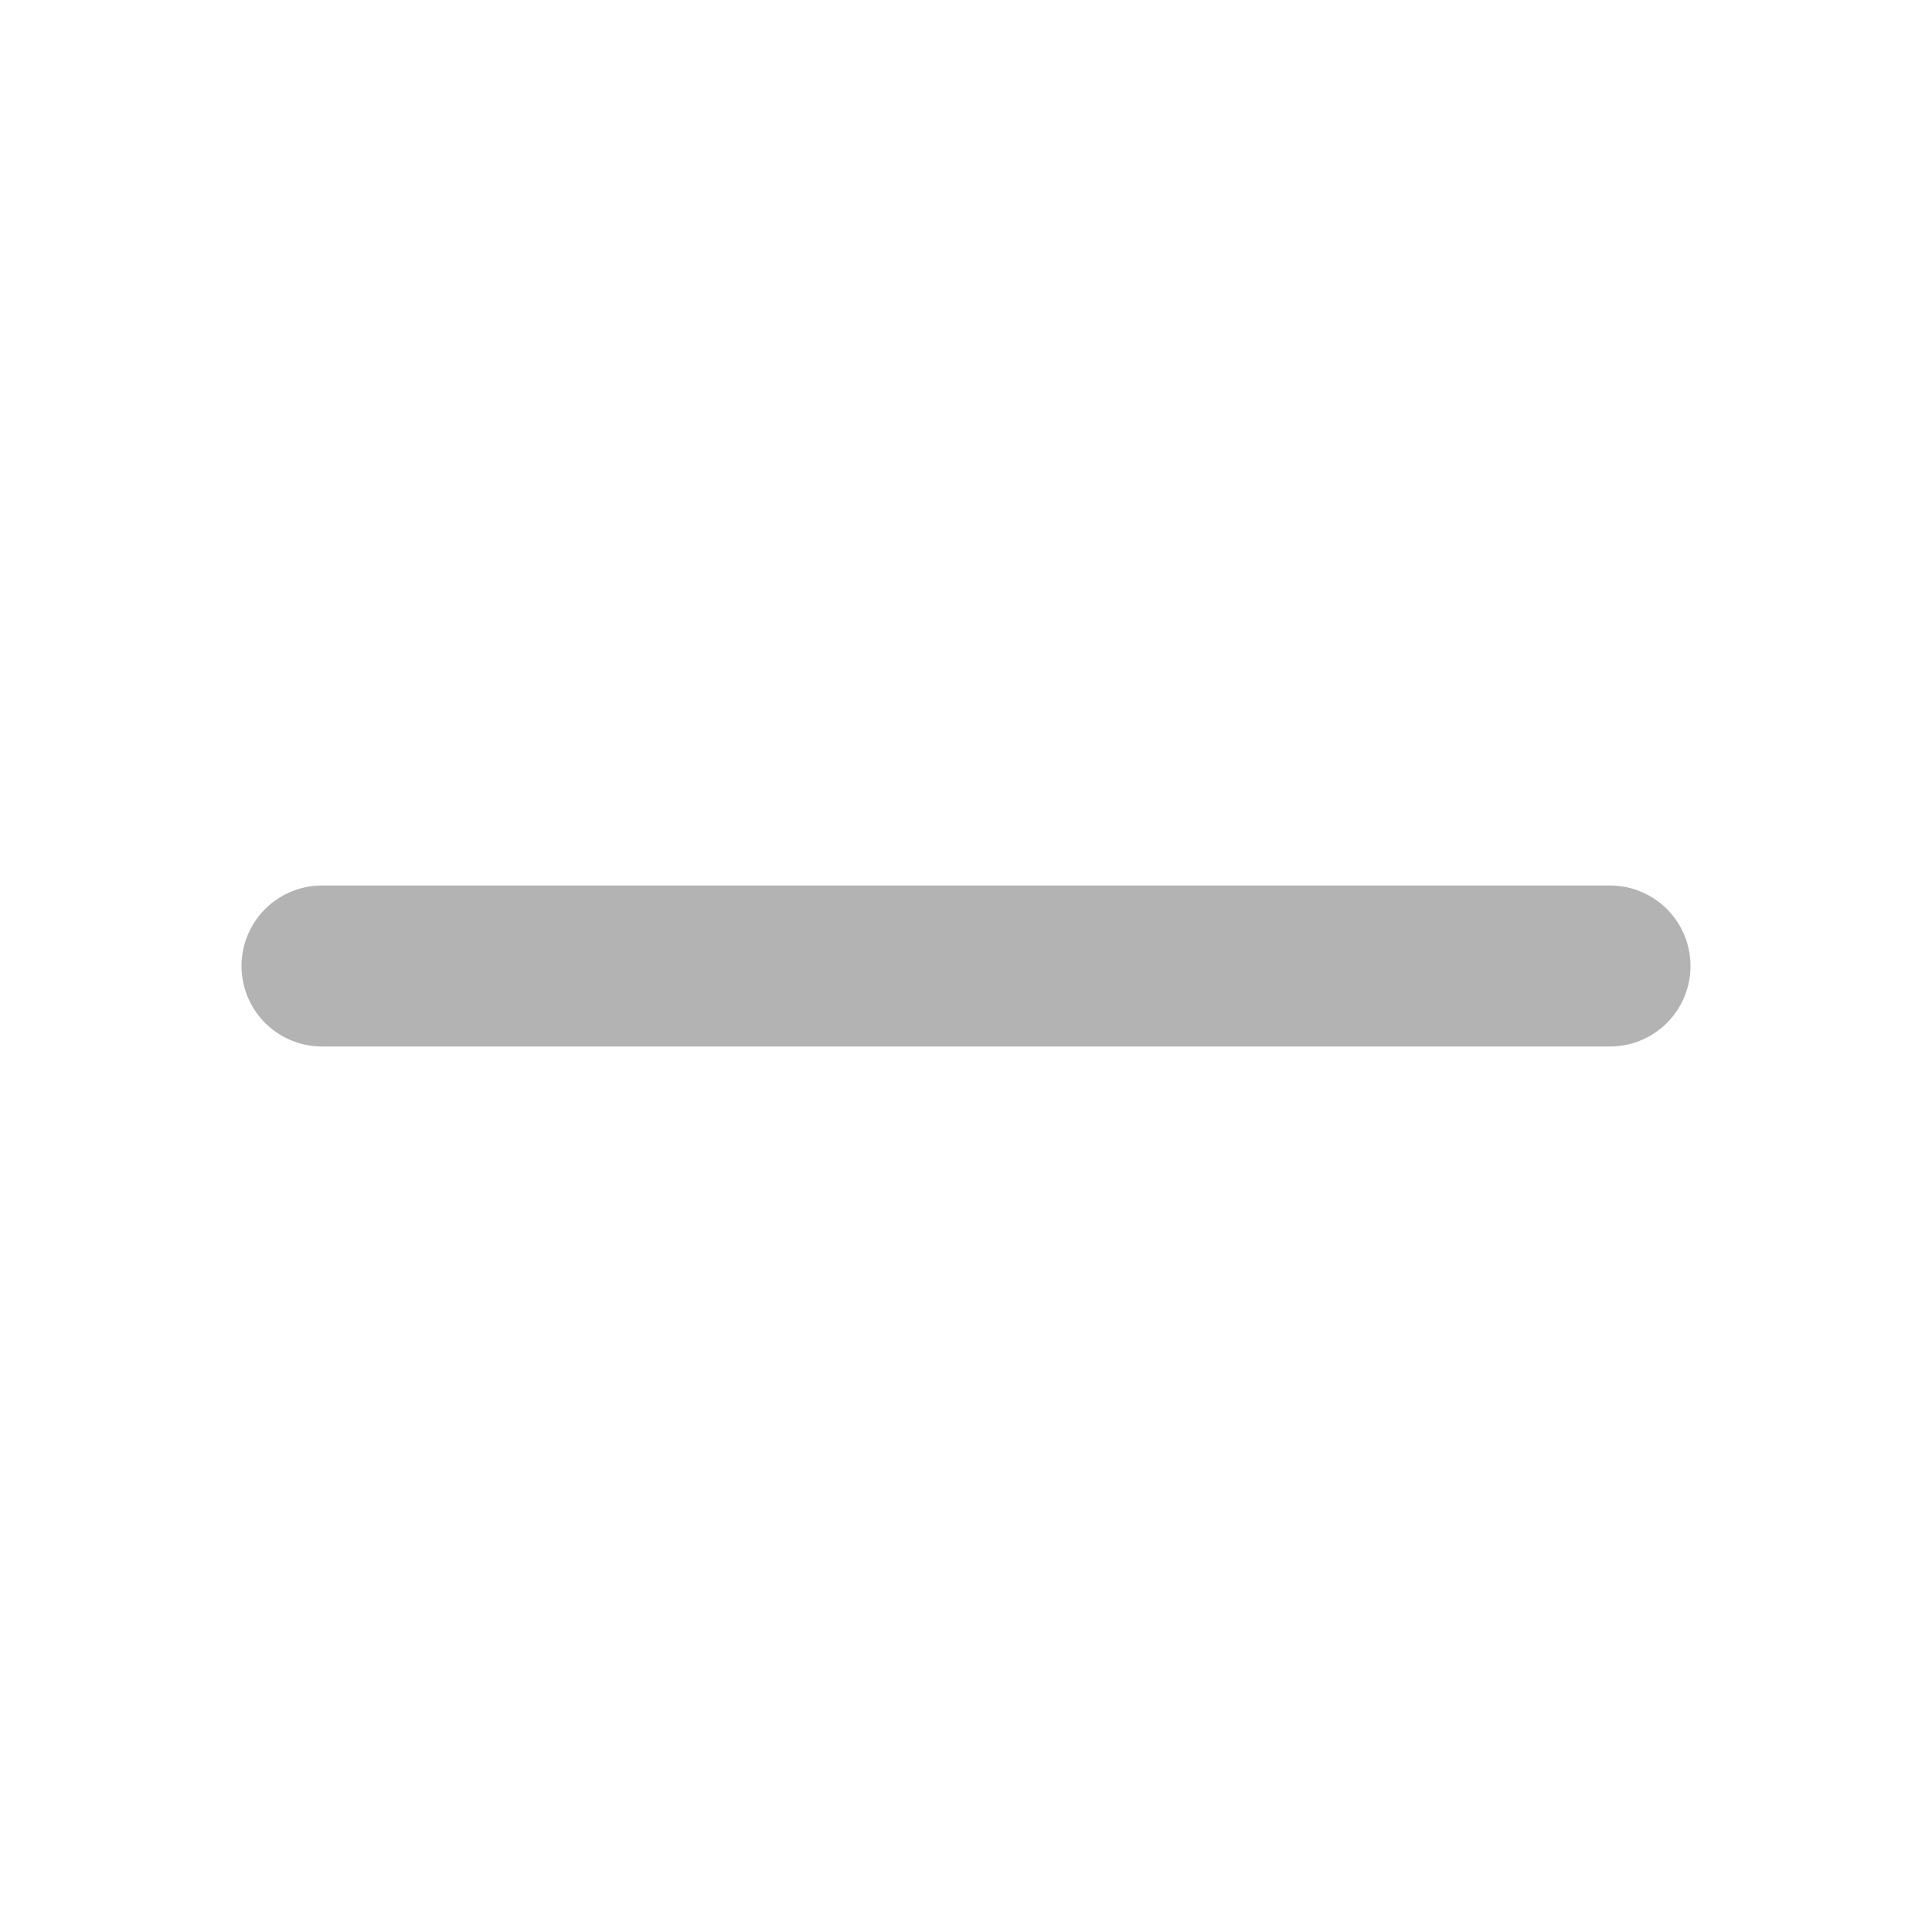
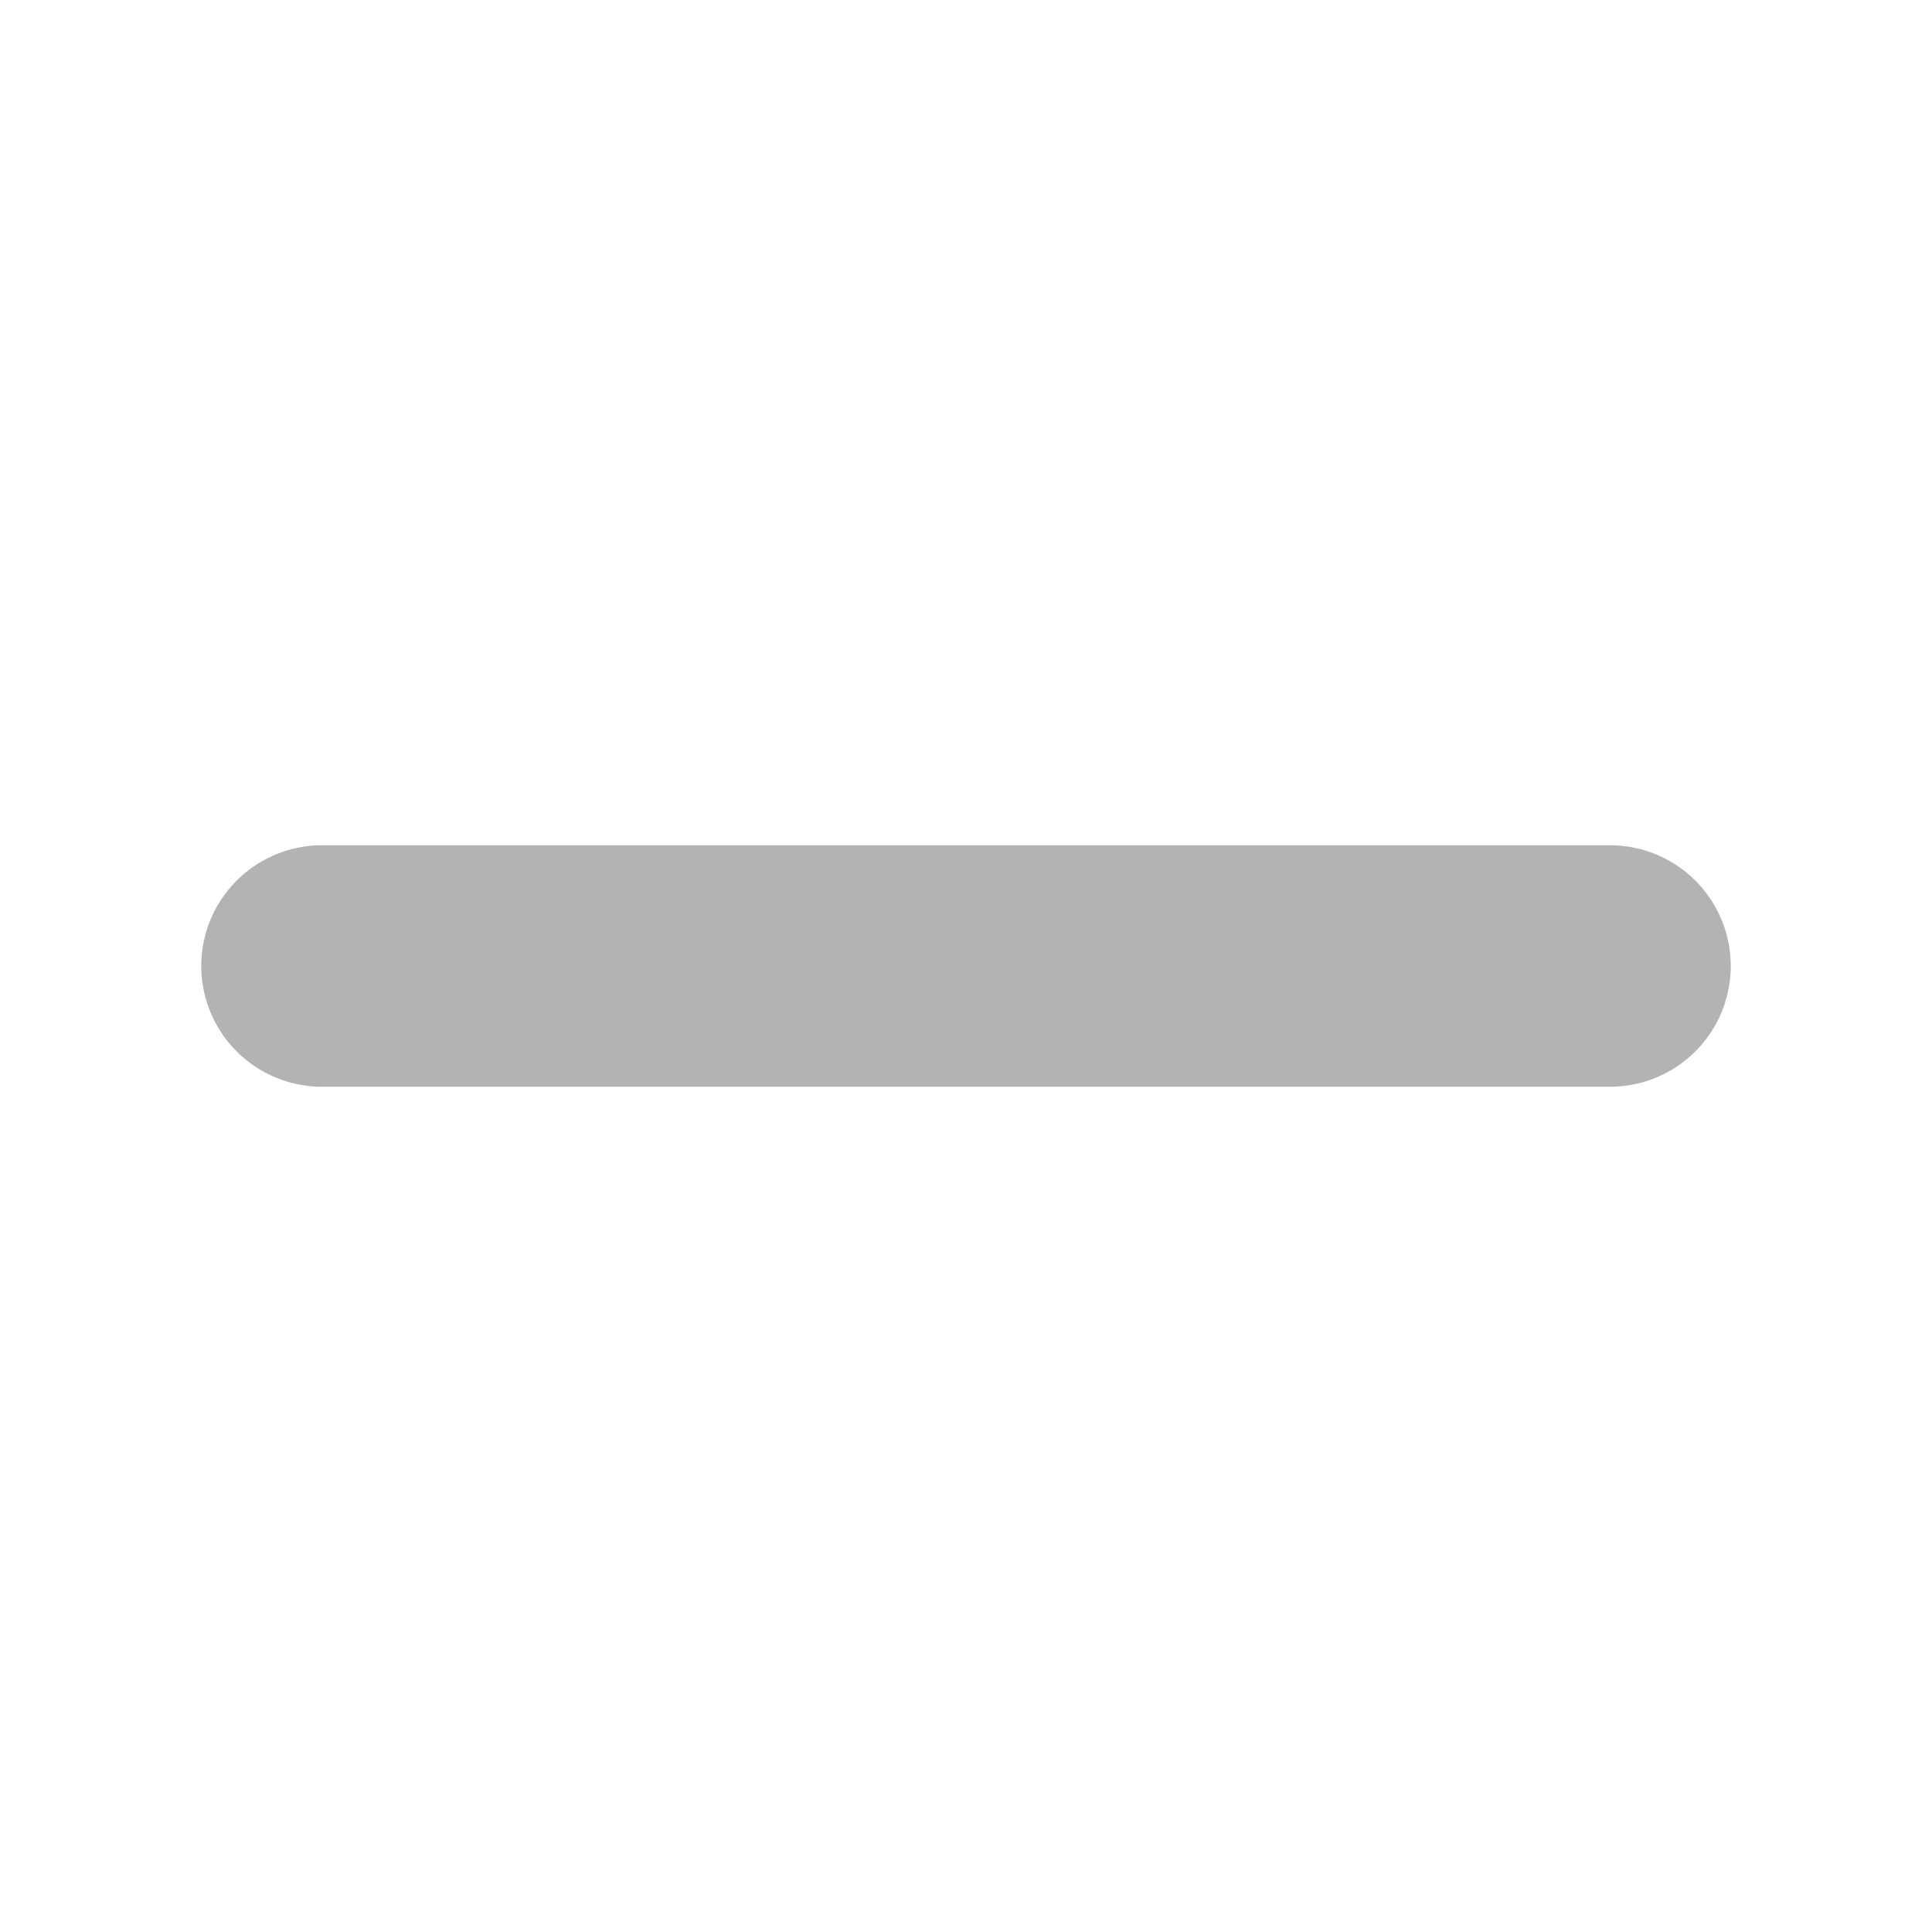
<svg xmlns="http://www.w3.org/2000/svg" width="24" height="24" viewBox="0 0 24 24" fill="none">
-   <path d="M4 12H20" stroke="#B3B3B3" stroke-width="2" stroke-linecap="round" />
+   <path d="M4 12H20" stroke="#B3B3B3" stroke-width="3" stroke-linecap="round" />
</svg>
